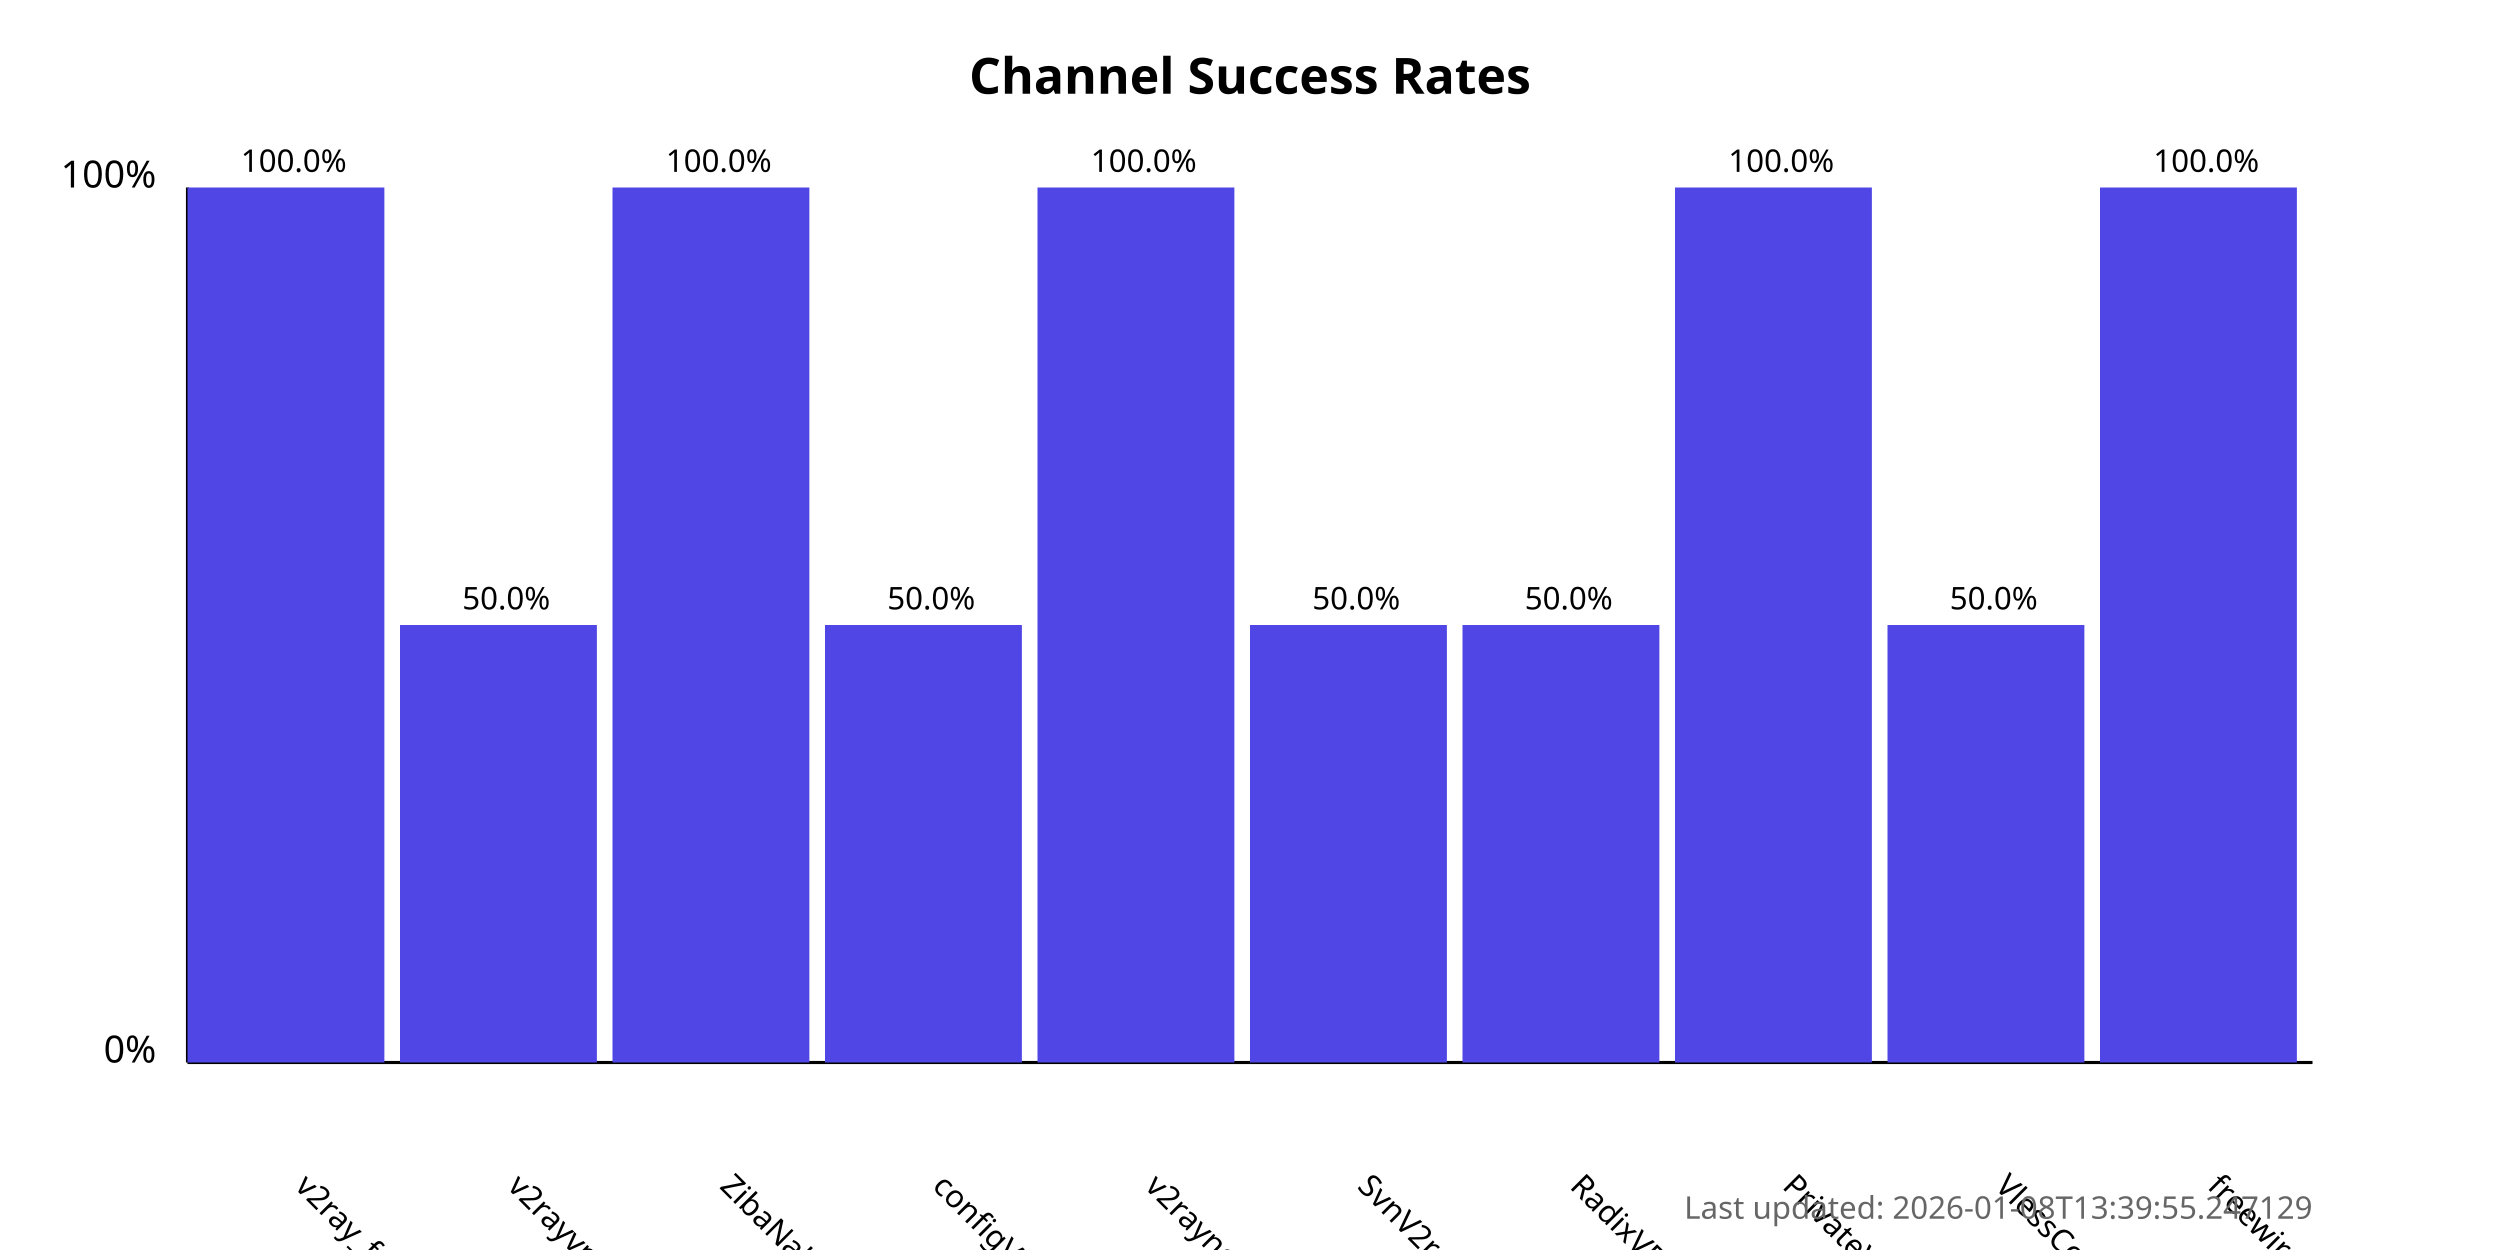
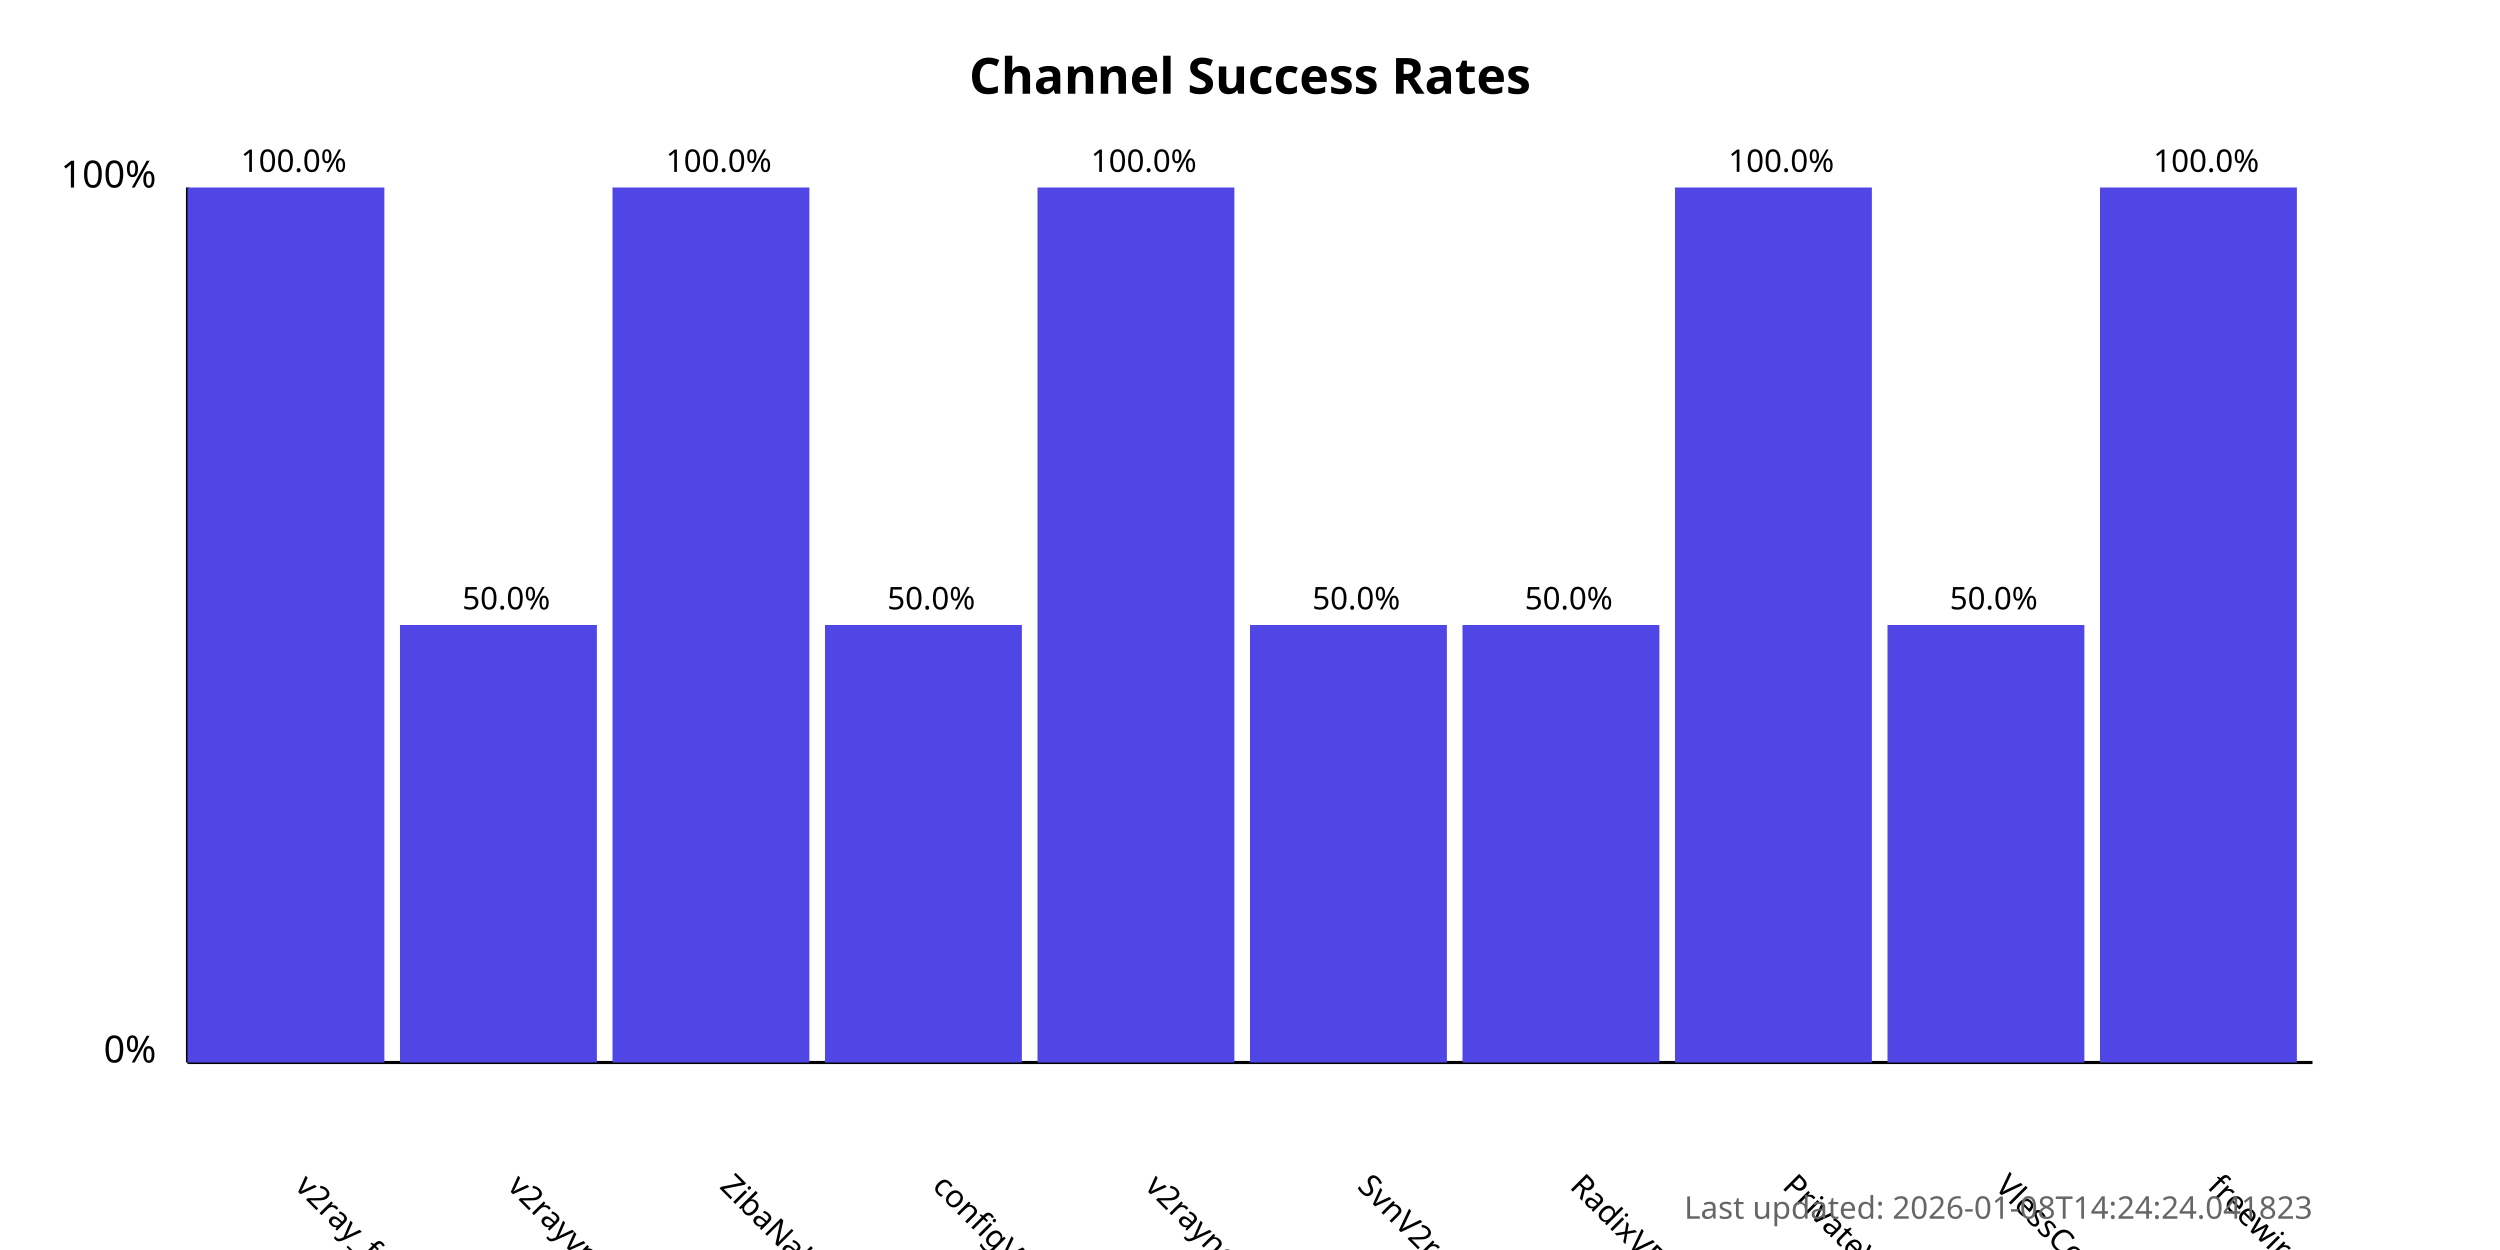
<svg xmlns="http://www.w3.org/2000/svg" width="800" height="400">
  <style>
            .chart-title { font: bold 16px sans-serif; }
            .axis-label { font: 12px sans-serif; }
            .tick-label { font: 10px sans-serif; }
            .bar { fill: #4f46e5; }
            .bar:hover { fill: #6366f1; }
            .timestamp { font: 10px sans-serif; fill: #666; }
        </style>
  <text x="400.0" y="30" text-anchor="middle" class="chart-title">
            Channel Success Rates
        </text>
  <line x1="60" y1="340" x2="60" y2="60" stroke="black" stroke-width="1" />
  <line x1="60" y1="340" x2="740" y2="340" stroke="black" stroke-width="1" />
  <text x="50" y="340" text-anchor="end" class="axis-label">0%</text>
  <text x="50" y="60" text-anchor="end" class="axis-label">100%</text>
  <g>
    <rect x="60" y="60.0" width="63.0" height="280.0" class="bar" />
    <text x="94.0" y="380" transform="rotate(45, 94.0, 380)" text-anchor="start" class="tick-label">
                v2ray_free_conf
            </text>
    <text x="94.0" y="55.0" text-anchor="middle" class="tick-label">
                100.0%
            </text>
  </g>
  <g>
    <rect x="128.0" y="200.0" width="63.0" height="140.0" class="bar" />
    <text x="162.0" y="380" transform="rotate(45, 162.0, 380)" text-anchor="start" class="tick-label">
                v2rayvpno
            </text>
    <text x="162.0" y="195.0" text-anchor="middle" class="tick-label">
                50.0%
            </text>
  </g>
  <g>
    <rect x="196.0" y="60.0" width="63.0" height="280.0" class="bar" />
    <text x="230.0" y="380" transform="rotate(45, 230.0, 380)" text-anchor="start" class="tick-label">
                ZibaNabz
            </text>
    <text x="230.0" y="55.0" text-anchor="middle" class="tick-label">
                100.0%
            </text>
  </g>
  <g>
    <rect x="264.0" y="200.0" width="63.0" height="140.0" class="bar" />
    <text x="298.0" y="380" transform="rotate(45, 298.0, 380)" text-anchor="start" class="tick-label">
                configV2rayForFree
            </text>
    <text x="298.0" y="195.0" text-anchor="middle" class="tick-label">
                50.0%
            </text>
  </g>
  <g>
    <rect x="332.0" y="60.0" width="63.0" height="280.0" class="bar" />
    <text x="366.0" y="380" transform="rotate(45, 366.0, 380)" text-anchor="start" class="tick-label">
                v2rayngvpn
            </text>
    <text x="366.0" y="55.0" text-anchor="middle" class="tick-label">
                100.0%
            </text>
  </g>
  <g>
    <rect x="400.0" y="200.0" width="63.0" height="140.0" class="bar" />
    <text x="434.0" y="380" transform="rotate(45, 434.0, 380)" text-anchor="start" class="tick-label">
                SvnV2ray
            </text>
    <text x="434.0" y="195.0" text-anchor="middle" class="tick-label">
                50.0%
            </text>
  </g>
  <g>
    <rect x="468.0" y="200.0" width="63.0" height="140.0" class="bar" />
    <text x="502.0" y="380" transform="rotate(45, 502.0, 380)" text-anchor="start" class="tick-label">
                RadixVPN
            </text>
    <text x="502.0" y="195.0" text-anchor="middle" class="tick-label">
                50.0%
            </text>
  </g>
  <g>
    <rect x="536.0" y="60.0" width="63.0" height="280.0" class="bar" />
    <text x="570.0" y="380" transform="rotate(45, 570.0, 380)" text-anchor="start" class="tick-label">
                PrivateVPNs
            </text>
    <text x="570.0" y="55.0" text-anchor="middle" class="tick-label">
                100.0%
            </text>
  </g>
  <g>
    <rect x="604.0" y="200.0" width="63.0" height="140.0" class="bar" />
    <text x="638.0" y="380" transform="rotate(45, 638.0, 380)" text-anchor="start" class="tick-label">
                VlessConfig
            </text>
    <text x="638.0" y="195.0" text-anchor="middle" class="tick-label">
                50.0%
            </text>
  </g>
  <g>
    <rect x="672.0" y="60.0" width="63.0" height="280.0" class="bar" />
    <text x="706.0" y="380" transform="rotate(45, 706.0, 380)" text-anchor="start" class="tick-label">
                freewireguard
            </text>
    <text x="706.0" y="55.0" text-anchor="middle" class="tick-label">
                100.0%
            </text>
  </g>
  <text x="740" y="390" text-anchor="end" class="timestamp">
-             Last updated: 2026-01-08T13:39:55.247129
+             Last updated: 2026-01-08T14:24:24.041823
        </text>
</svg>
